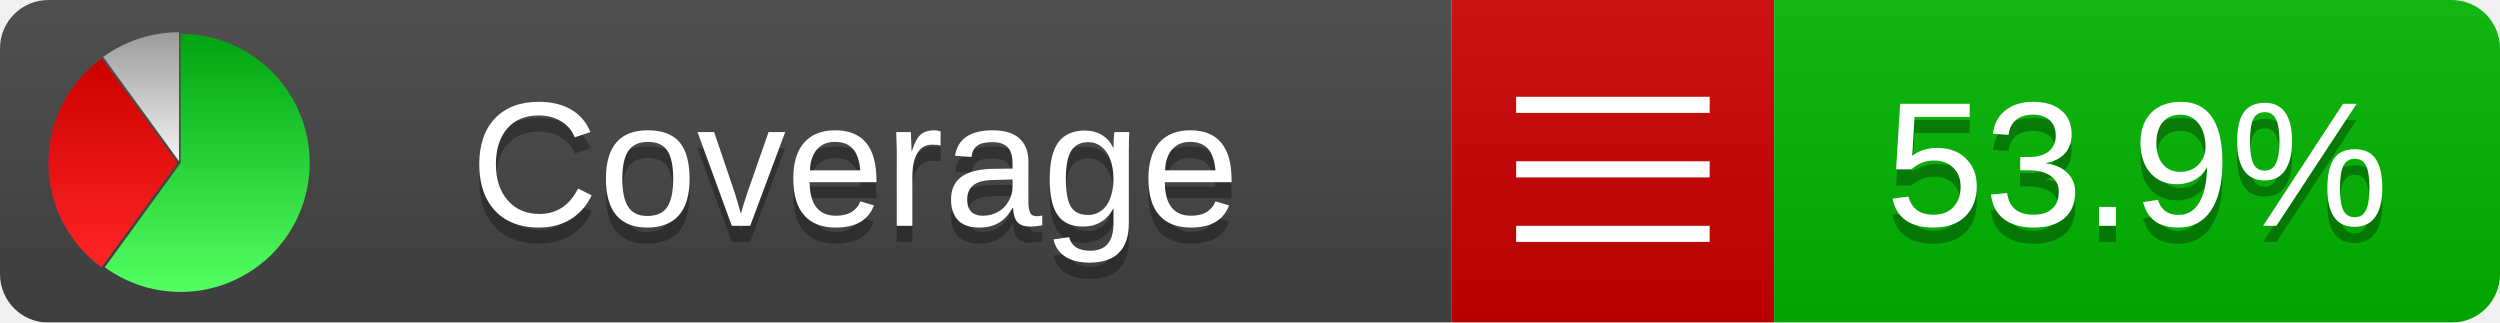
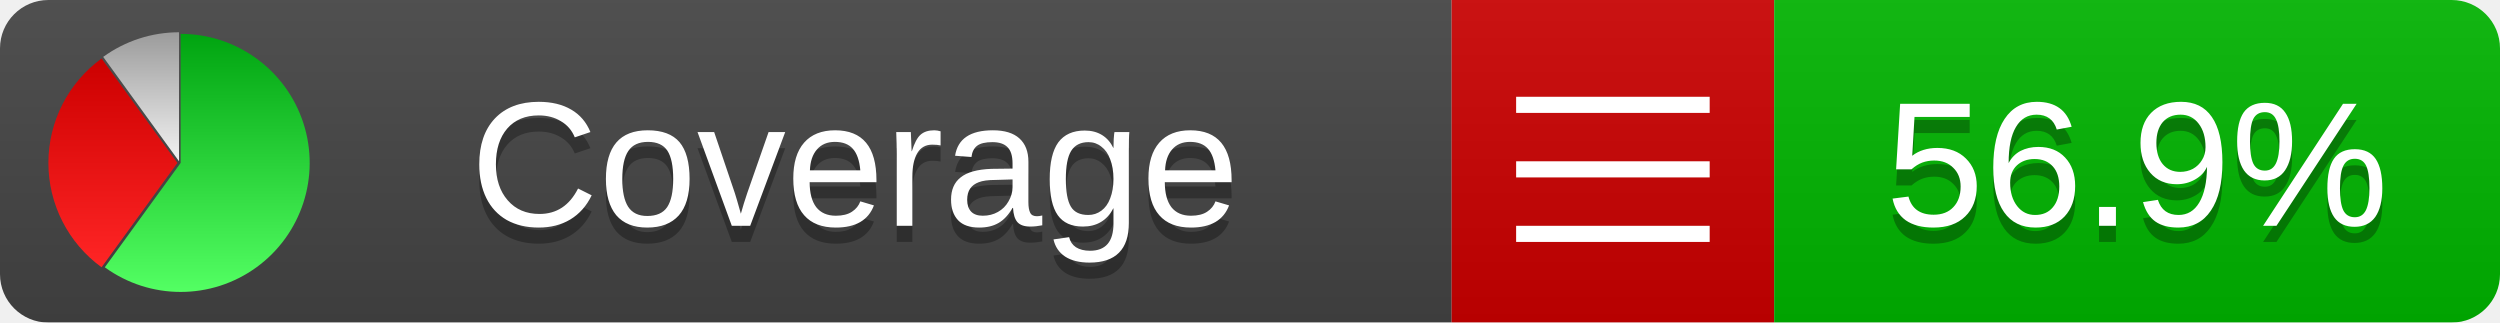
<svg xmlns="http://www.w3.org/2000/svg" xmlns:xlink="http://www.w3.org/1999/xlink" width="155" height="20">
  <style type="text/css">
          
            @keyframes fadeout {
              0 % { visibility: visible; opacity: 1; }
              40% { visibility: visible; opacity: 1; }
              50% { visibility: hidden; opacity: 0; }
              90% { visibility: hidden; opacity: 0; }
              100% { visibility: visible; opacity: 1; }
            }
            @keyframes fadein {
              0% { visibility: hidden; opacity: 0; }
              40% { visibility: hidden; opacity: 0; }
              50% { visibility: visible; opacity: 1; }
              90% { visibility: visible; opacity: 1; }
              100% { visibility: hidden; opacity: 0; }
            }
            .linecoverage {
                animation-duration: 10s;
                animation-name: fadeout;
                animation-iteration-count: infinite;
            }
            .branchcoverage {
                animation-duration: 10s;
                animation-name: fadein;
                animation-iteration-count: infinite;
            }
          
    </style>
  <defs>
    <linearGradient id="gradient" x2="0" y2="100%">
      <stop offset="0" stop-color="#bbb" stop-opacity=".1" />
      <stop offset="1" stop-opacity=".1" />
    </linearGradient>
    <linearGradient id="green" x2="0" y2="100%">
      <stop offset="0" stop-color="#00A410" />
      <stop offset="1" stop-color="#53FF63" />
    </linearGradient>
    <linearGradient id="red" x2="0" y2="100%">
      <stop offset="0" stop-color="#C00" />
      <stop offset="1" stop-color="#FF2525" />
    </linearGradient>
    <linearGradient id="gray" x2="0" y2="100%">
      <stop offset="0" stop-color="#9B9B9B" />
      <stop offset="1" stop-color="#F3F3F3" />
    </linearGradient>
    <mask id="mask">
      <rect width="155" height="20" rx="3" fill="#fff" />
    </mask>
    <g id="icon">
      <path style="fill:url(#green);" d="M205,202.5 l0,-200 a200,200 0 1,1 -117.558,361.803 z" />
      <path style="fill:url(#red);" d="M200,202.5 l-117.558,161.803 a200,200 0 0,1 0,-323.607 z" />
      <path style="fill:url(#gray);" d="M202.5,200 l-117.558,-161.803 a200,200 0 0,1 117.558,-38.196 z" />
    </g>
  </defs>
  <g mask="url(#mask)">
    <rect x="0" y="0" width="90" height="20" fill="#444" />
    <rect x="90" y="0" width="20" height="20" fill="#c00" />
    <rect x="110" y="0" width="45" height="20" fill="#00B600" />
    <rect x="0" y="0" width="155" height="20" fill="url(#gradient)" />
  </g>
  <g>
    <path class="" stroke="#fff" d="M94 6.5 h12 M94 10.5 h12 M94 14.5 h12" />
  </g>
  <g fill="#fff" text-anchor="middle" font-family="Verdana,Arial,Geneva,sans-serif" font-size="11">
    <a xlink:href="https://github.com/danielpalme/ReportGenerator" target="_top">
      <use xlink:href="#icon" transform="translate(3,2) scale(.04)" />
    </a>
    <text x="53" y="15" fill="#010101" fill-opacity=".3">Coverage</text>
    <text x="53" y="14" fill="#fff">Coverage</text>
-     <text class="" x="132.5" y="15" fill="#010101" fill-opacity=".3">53.9%</text>
-     <text class="" x="132.5" y="14">53.9%</text>
+     <text class="" x="132.5" y="15" fill="#010101" fill-opacity=".3">56.9%</text>
+     <text class="" x="132.5" y="14">56.9%</text>
  </g>
  <g>
    <rect class="" x="90" y="0" width="65" height="20" fill-opacity="0" />
  </g>
</svg>
